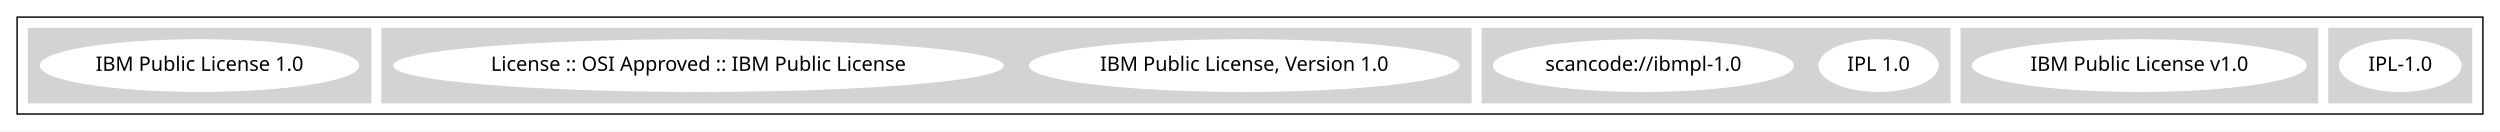
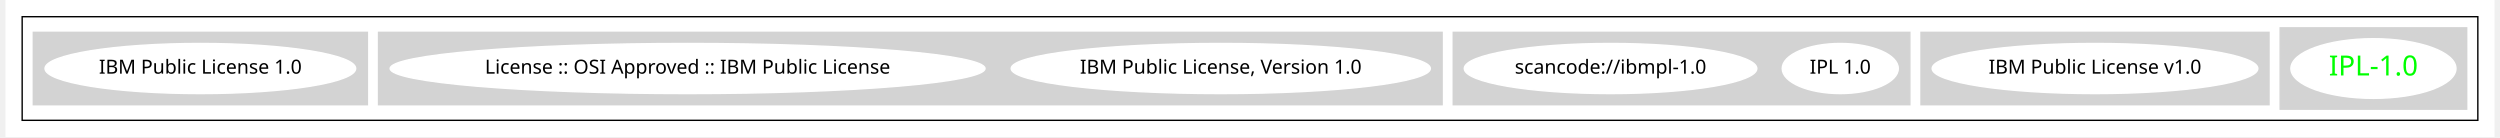
- <svg xmlns="http://www.w3.org/2000/svg" width="1754pt" height="92pt" viewBox="0.00 0.00 1754.00 92.00">
-   <g id="graph0" class="graph" transform="scale(1 1) rotate(0) translate(4 88)">
-     <polygon fill="white" stroke="transparent" points="-4,4 -4,-88 1750,-88 1750,4 -4,4" />
+ <svg xmlns="http://www.w3.org/2000/svg" width="1788pt" height="98pt" viewBox="0.00 0.00 1788.00 98.43">
+   <g id="graph0" class="graph" transform="scale(1 1) rotate(0) translate(4 94.43)">
+     <polygon fill="white" stroke="transparent" points="-4,4 -4,-94.43 1784,-94.43 1784,4 -4,4" />
    <g id="clust1" class="cluster">
-       <polygon fill="none" stroke="black" points="8,-8 8,-76 1738,-76 1738,-8 8,-8" />
+       <polygon fill="none" stroke="black" points="8,-8 8,-82.43 1772,-82.43 1772,-8 8,-8" />
    </g>
    <g id="clust2" class="cluster">
-       <polygon fill="lightgray" stroke="lightgray" points="1630,-16 1630,-68 1730,-68 1730,-16 1630,-16" />
+       <polygon fill="lightgray" stroke="lightgray" points="1630,-16 1630,-74.43 1764,-74.43 1764,-16 1630,-16" />
    </g>
    <g id="clust3" class="cluster">
-       <polygon fill="lightgray" stroke="lightgray" points="1372,-16 1372,-68 1622,-68 1622,-16 1372,-16" />
+       <polygon fill="lightgray" stroke="lightgray" points="1372,-19.21 1372,-71.21 1622,-71.21 1622,-19.21 1372,-19.21" />
    </g>
    <g id="clust4" class="cluster">
-       <polygon fill="lightgray" stroke="lightgray" points="1036,-16 1036,-68 1364,-68 1364,-16 1036,-16" />
+       <polygon fill="lightgray" stroke="lightgray" points="1036,-19.21 1036,-71.21 1364,-71.21 1364,-19.21 1036,-19.21" />
    </g>
    <g id="clust5" class="cluster">
-       <polygon fill="lightgray" stroke="lightgray" points="264,-16 264,-68 1028,-68 1028,-16 264,-16" />
+       <polygon fill="lightgray" stroke="lightgray" points="264,-19.21 264,-71.21 1028,-71.21 1028,-19.21 264,-19.21" />
    </g>
    <g id="clust6" class="cluster">
-       <polygon fill="lightgray" stroke="lightgray" points="16,-16 16,-68 256,-68 256,-16 16,-16" />
+       <polygon fill="lightgray" stroke="lightgray" points="16,-19.21 16,-71.21 256,-71.21 256,-19.21 16,-19.21" />
    </g>
    <g id="node1" class="node">
-       <ellipse fill="white" stroke="white" cx="1680" cy="-42" rx="42.49" ry="18" />
-       <text text-anchor="middle" x="1680" y="-38.3" font-family="Times-Roman" font-size="14.00">IPL-1.0</text>
+       <ellipse fill="white" stroke="white" cx="1697" cy="-45.21" rx="59.29" ry="21.43" />
+       <text text-anchor="middle" x="1697" y="-40.21" font-family="Times-Roman" font-size="20.00" fill="#00ff00">IPL-1.0</text>
    </g>
    <g id="node2" class="node">
-       <ellipse fill="white" stroke="white" cx="1497" cy="-42" rx="116.98" ry="18" />
-       <text text-anchor="middle" x="1497" y="-38.3" font-family="Times-Roman" font-size="14.00">IBM Public License v1.0</text>
+       <ellipse fill="white" stroke="white" cx="1497" cy="-45.21" rx="116.98" ry="18" />
+       <text text-anchor="middle" x="1497" y="-41.51" font-family="Times-Roman" font-size="14.00">IBM Public License v1.0</text>
    </g>
    <g id="node3" class="node">
-       <ellipse fill="white" stroke="white" cx="1314" cy="-42" rx="41.69" ry="18" />
-       <text text-anchor="middle" x="1314" y="-38.3" font-family="Times-Roman" font-size="14.00">IPL 1.0</text>
+       <ellipse fill="white" stroke="white" cx="1314" cy="-45.21" rx="41.69" ry="18" />
+       <text text-anchor="middle" x="1314" y="-41.51" font-family="Times-Roman" font-size="14.00">IPL 1.0</text>
    </g>
    <g id="node4" class="node">
-       <ellipse fill="white" stroke="white" cx="1149" cy="-42" rx="105.08" ry="18" />
-       <text text-anchor="middle" x="1149" y="-38.3" font-family="Times-Roman" font-size="14.00">scancode://ibmpl-1.0</text>
+       <ellipse fill="white" stroke="white" cx="1149" cy="-45.21" rx="105.08" ry="18" />
+       <text text-anchor="middle" x="1149" y="-41.51" font-family="Times-Roman" font-size="14.00">scancode://ibmpl-1.0</text>
    </g>
    <g id="node5" class="node">
-       <ellipse fill="white" stroke="white" cx="869" cy="-42" rx="150.57" ry="18" />
-       <text text-anchor="middle" x="869" y="-38.3" font-family="Times-Roman" font-size="14.00">IBM Public License, Version 1.0</text>
+       <ellipse fill="white" stroke="white" cx="869" cy="-45.21" rx="150.57" ry="18" />
+       <text text-anchor="middle" x="869" y="-41.51" font-family="Times-Roman" font-size="14.00">IBM Public License, Version 1.0</text>
    </g>
    <g id="node6" class="node">
-       <ellipse fill="white" stroke="white" cx="486" cy="-42" rx="213.66" ry="18" />
-       <text text-anchor="middle" x="486" y="-38.3" font-family="Times-Roman" font-size="14.00">License :: OSI Approved :: IBM Public License</text>
+       <ellipse fill="white" stroke="white" cx="486" cy="-45.21" rx="213.66" ry="18" />
+       <text text-anchor="middle" x="486" y="-41.51" font-family="Times-Roman" font-size="14.00">License :: OSI Approved :: IBM Public License</text>
    </g>
    <g id="node7" class="node">
-       <ellipse fill="white" stroke="white" cx="136" cy="-42" rx="111.58" ry="18" />
-       <text text-anchor="middle" x="136" y="-38.3" font-family="Times-Roman" font-size="14.00">IBM Public License 1.0</text>
+       <ellipse fill="white" stroke="white" cx="136" cy="-45.21" rx="111.58" ry="18" />
+       <text text-anchor="middle" x="136" y="-41.51" font-family="Times-Roman" font-size="14.00">IBM Public License 1.0</text>
    </g>
  </g>
</svg>
